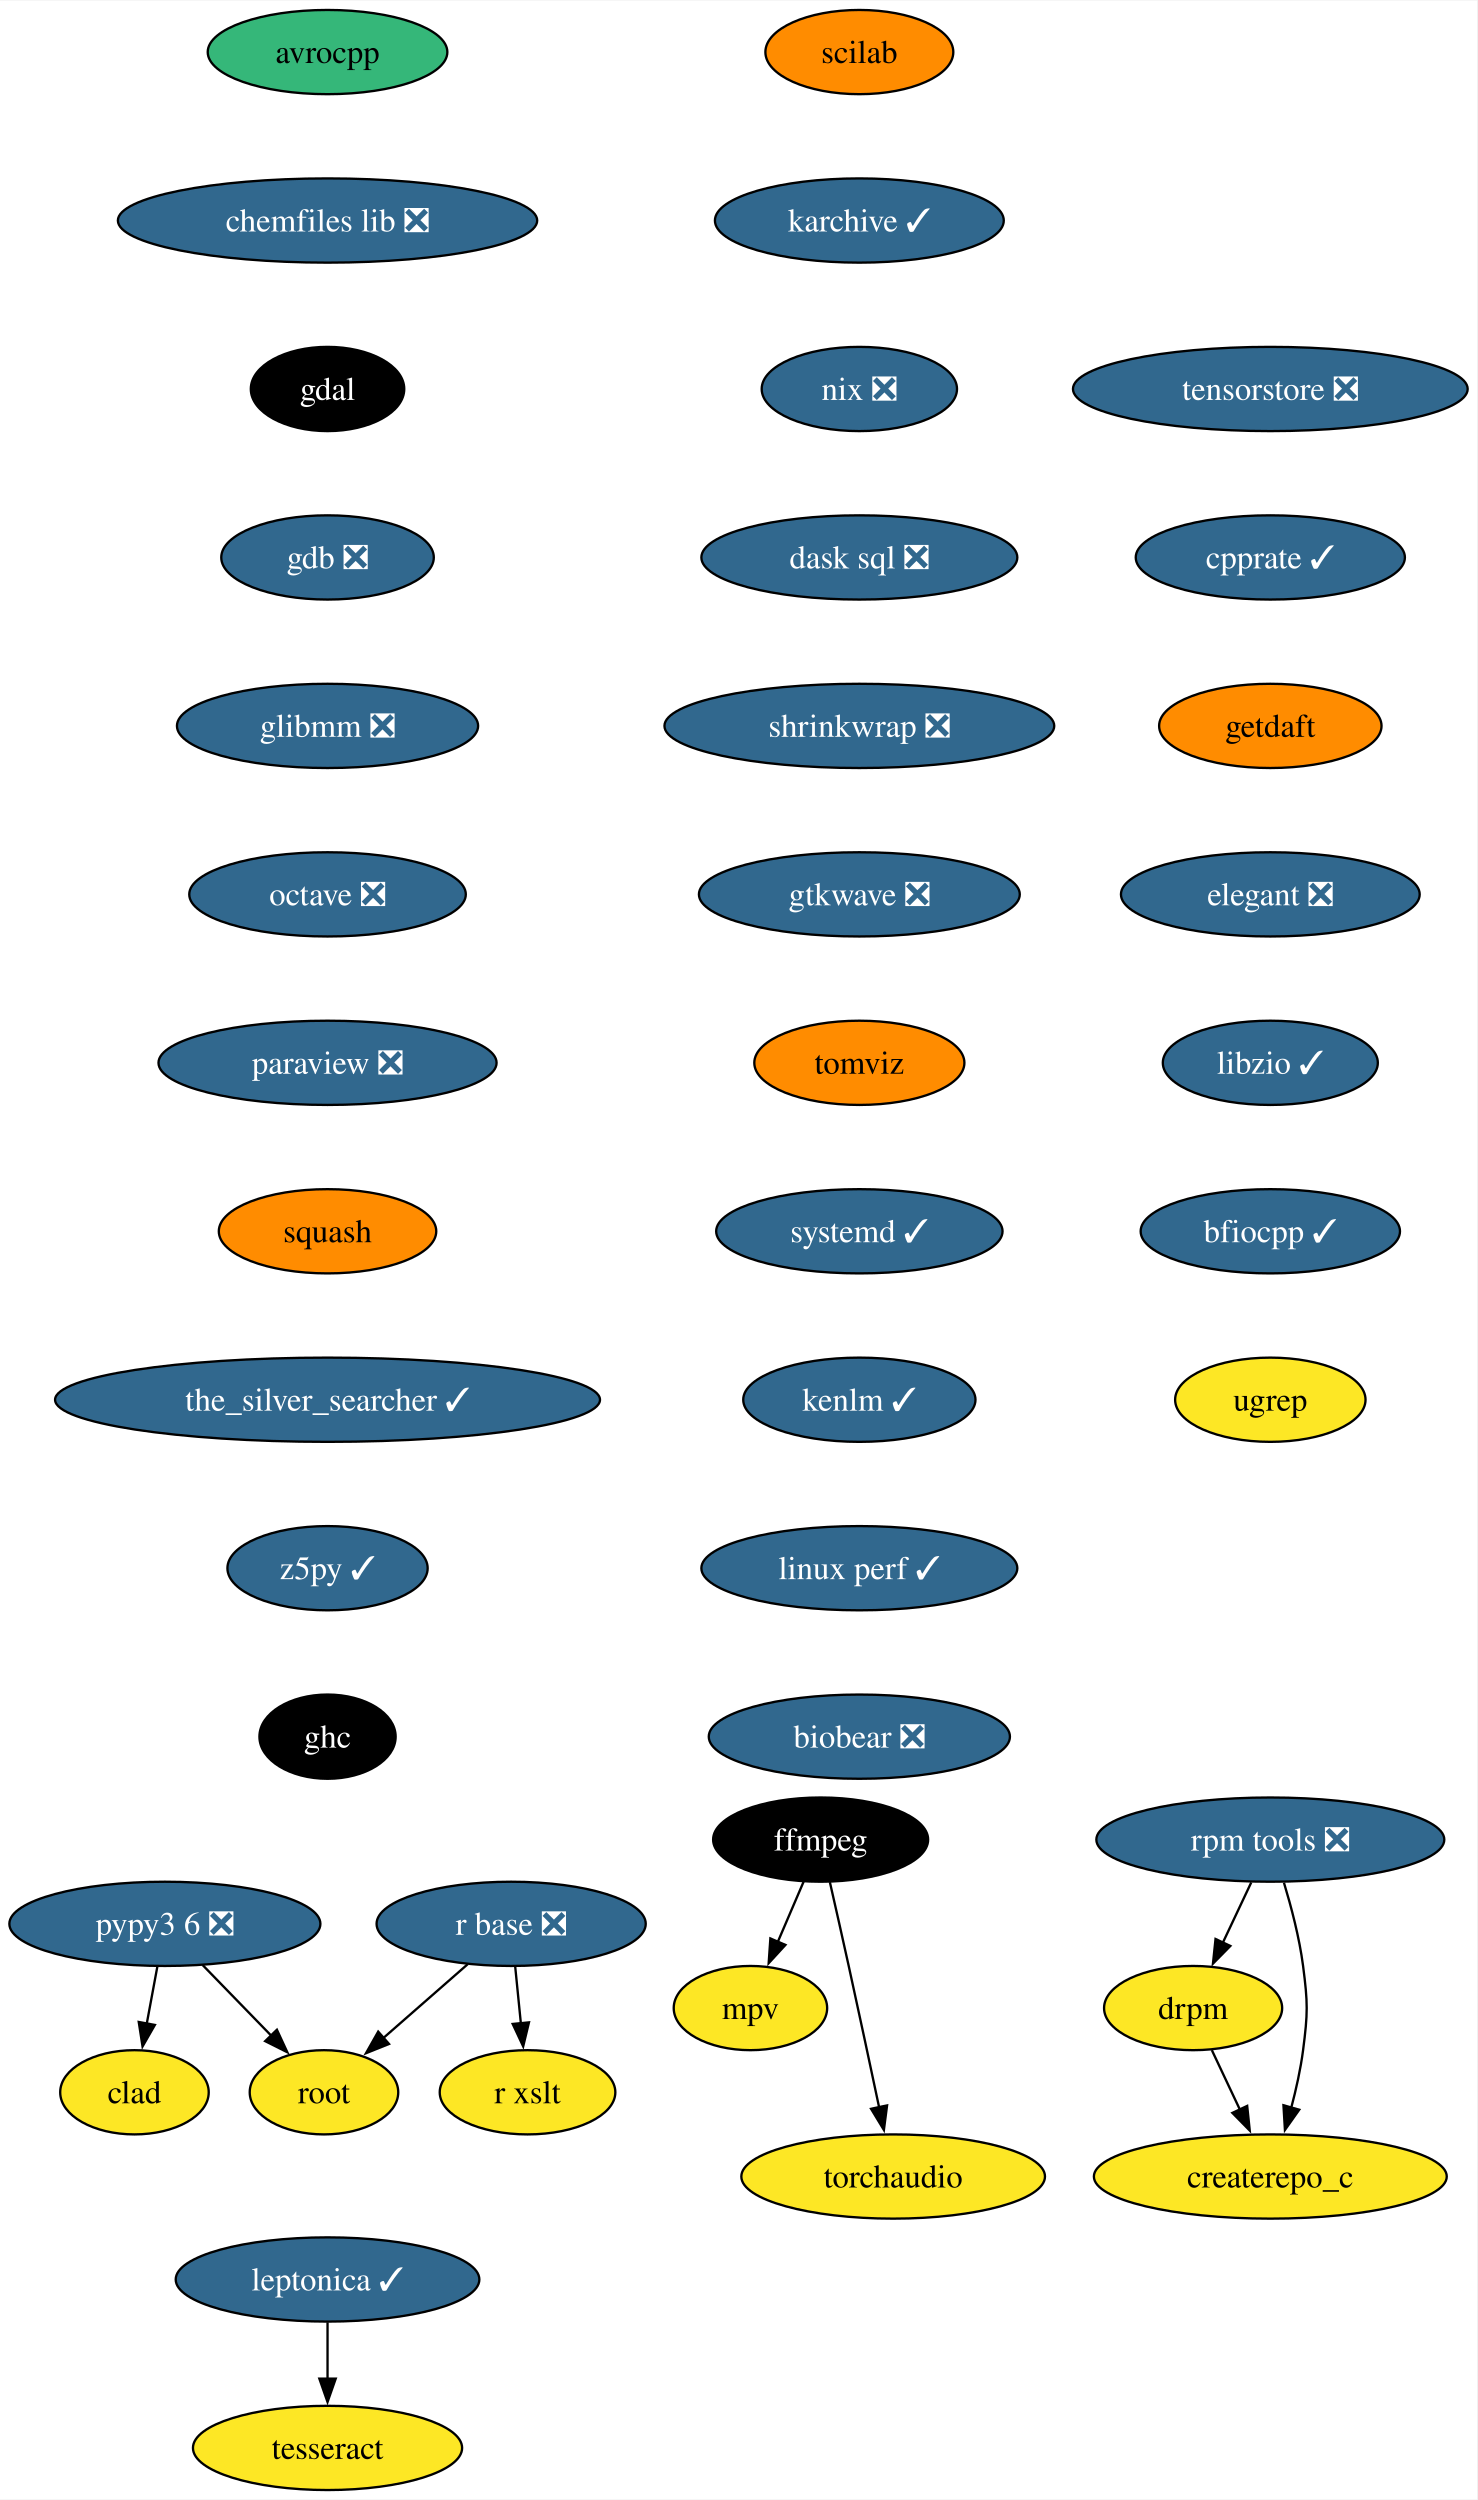
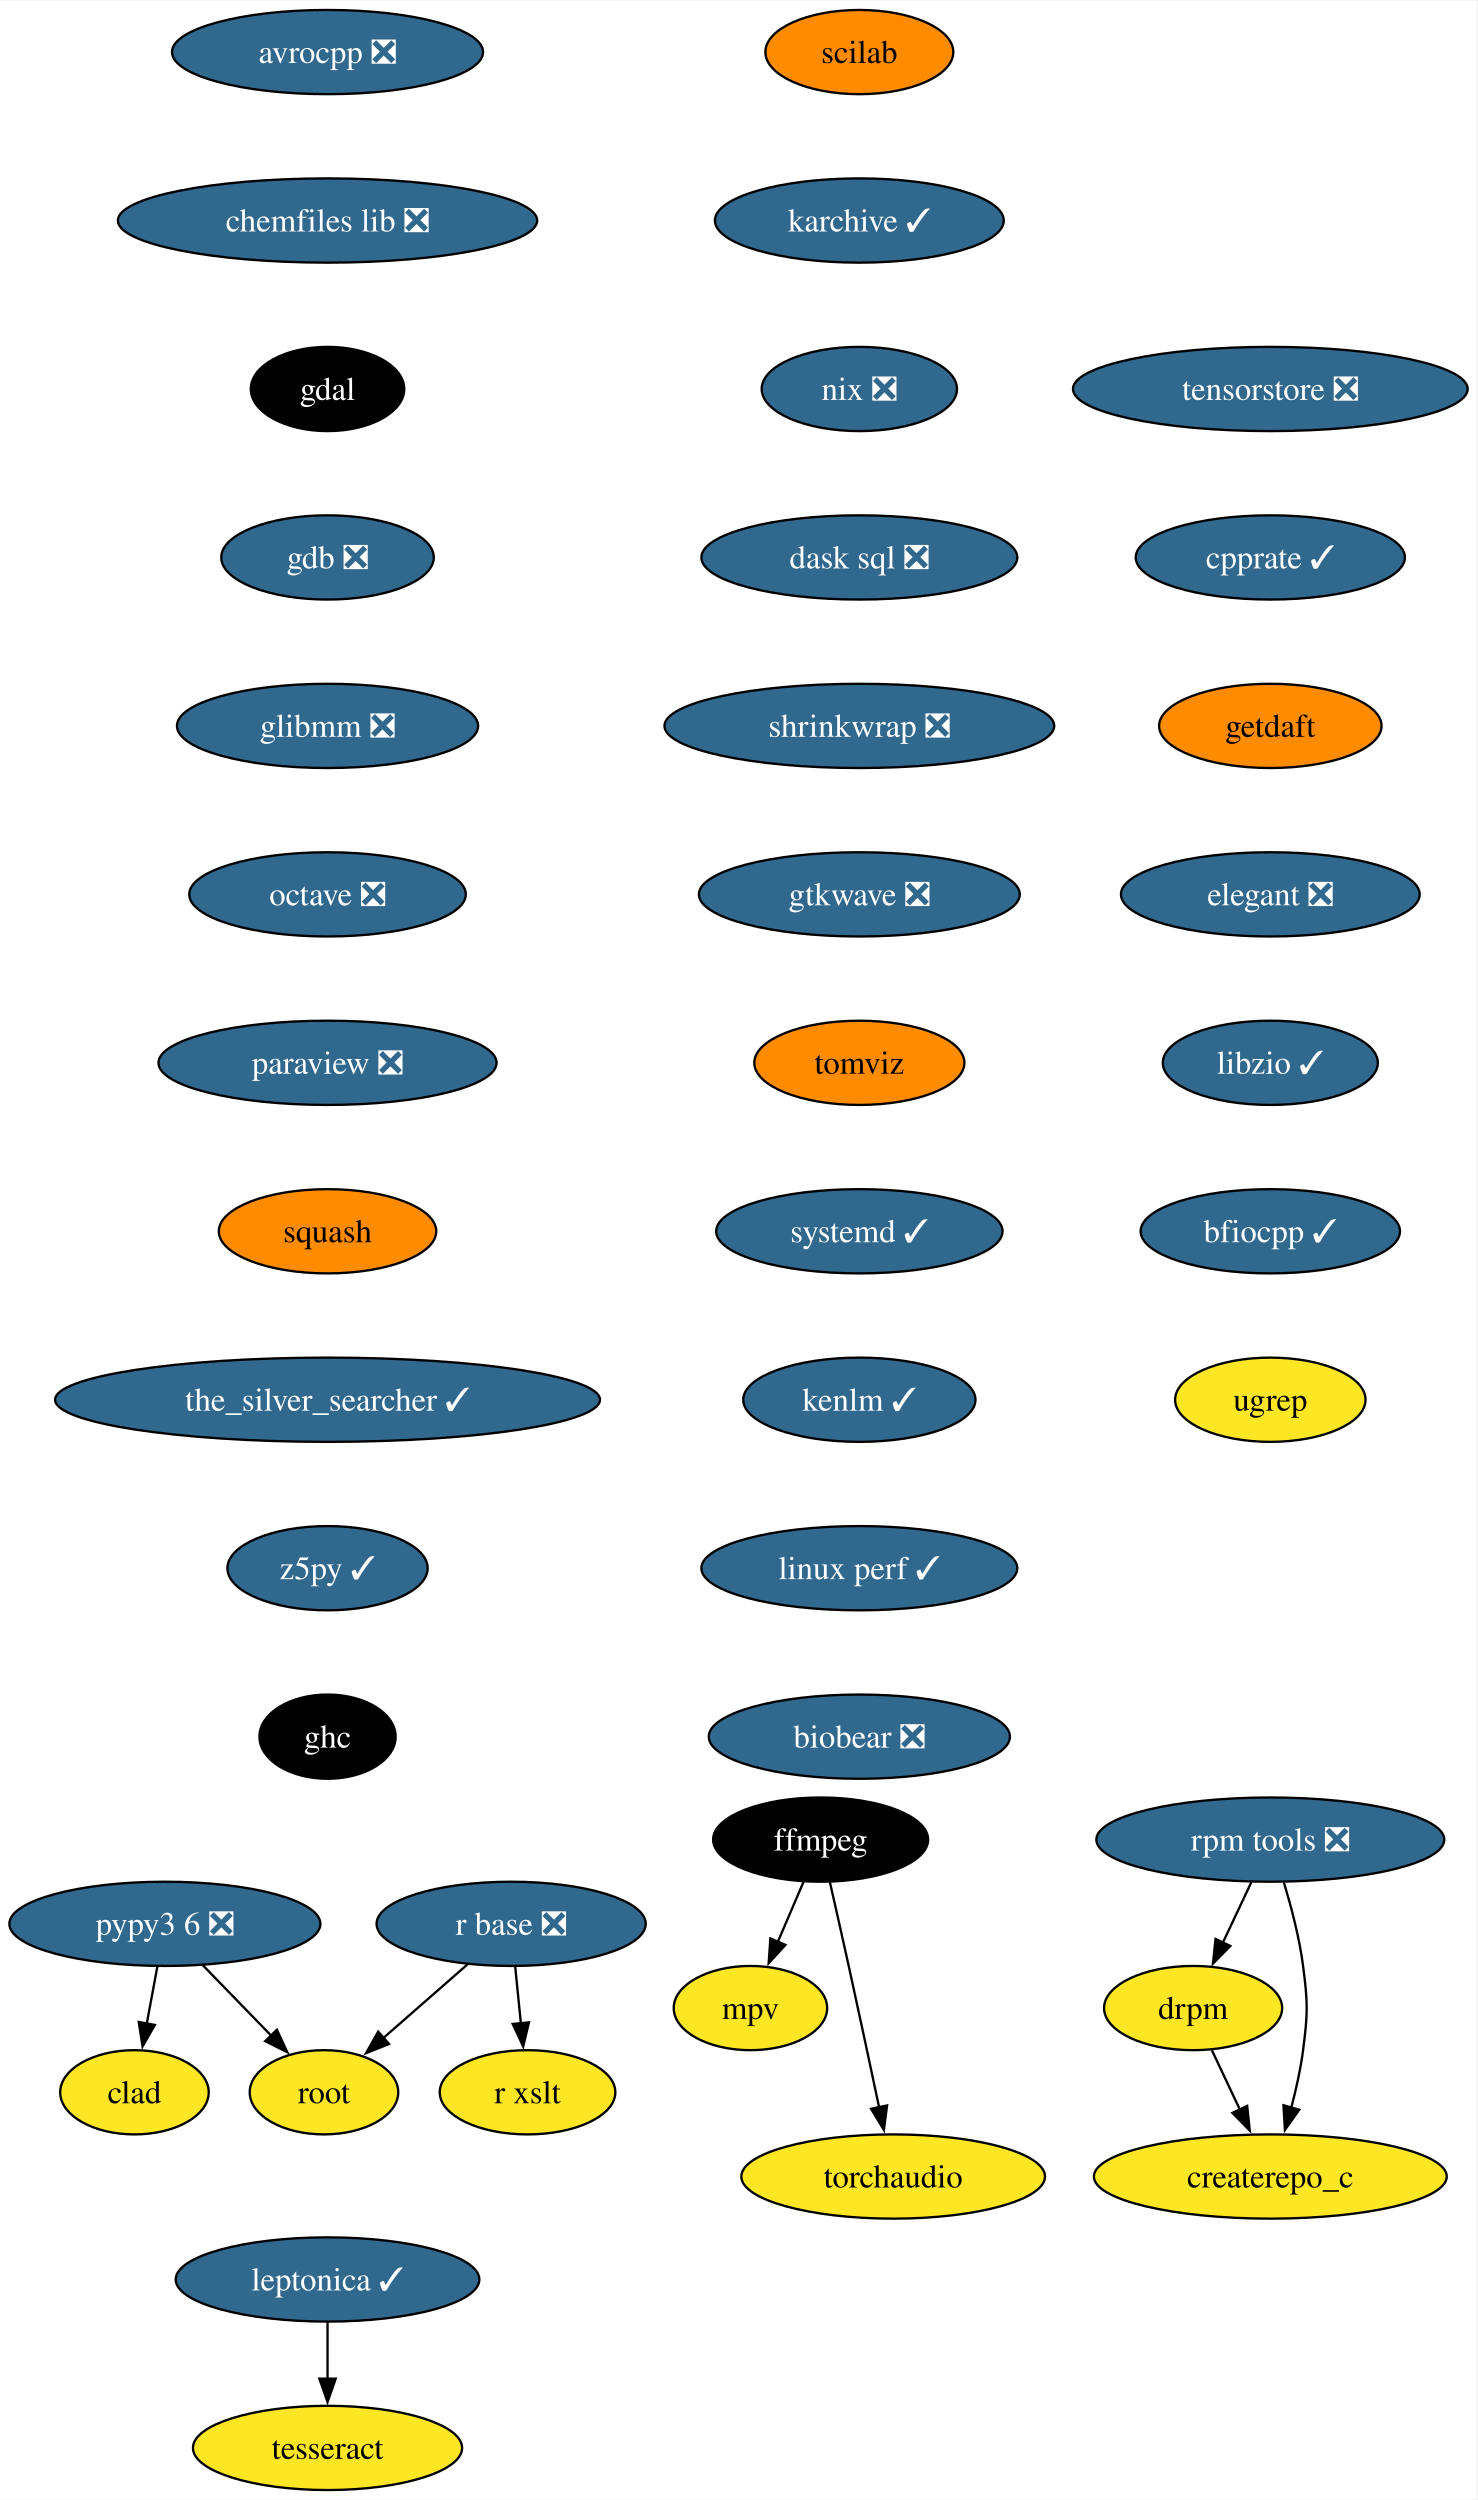
<svg xmlns="http://www.w3.org/2000/svg" xmlns:xlink="http://www.w3.org/1999/xlink" width="631pt" height="1068pt" viewBox="0.00 0.00 631.30 1068.00">
  <g id="graph0" class="graph" transform="scale(1 1) rotate(0) translate(4 1064)">
    <polygon fill="white" stroke="none" points="-4,4 -4,-1064 627.3,-1064 627.3,4 -4,4" />
    <g id="node1" class="node">
      <g id="a_node1">
-         <a xlink:href="https://github.com/conda-forge/avrocpp-feedstock" xlink:title="avrocpp">
-           <ellipse fill="#35b779" stroke="black" cx="135.99" cy="-1042" rx="51.21" ry="18" />
-           <text text-anchor="middle" x="135.99" y="-1037.33" font-family="Times,serif" font-size="14.00">avrocpp</text>
+         <a xlink:href="https://github.com/conda-forge/avrocpp-feedstock/pull/31" xlink:title="avrocpp ❎">
+           <ellipse fill="#31688e" stroke="black" cx="135.99" cy="-1042" rx="66.47" ry="18" />
+           <text text-anchor="middle" x="135.99" y="-1037.33" font-family="Times,serif" font-size="14.00" fill="white">avrocpp ❎</text>
        </a>
      </g>
    </g>
    <g id="node2" class="node">
      <g id="a_node2">
        <a xlink:href="https://github.com/conda-forge/chemfiles-lib-feedstock/pull/53" xlink:title="chemfiles lib ❎">
          <ellipse fill="#31688e" stroke="black" cx="135.99" cy="-970" rx="89.61" ry="18" />
          <text text-anchor="middle" x="135.99" y="-965.33" font-family="Times,serif" font-size="14.00" fill="white">chemfiles lib ❎</text>
        </a>
      </g>
    </g>
    <g id="node3" class="node">
      <g id="a_node3">
        <a xlink:href="https://github.com/conda-forge/gdal-feedstock" xlink:title="gdal">
          <ellipse fill="#000000" stroke="black" cx="135.99" cy="-898" rx="32.79" ry="18" />
          <text text-anchor="middle" x="135.99" y="-893.33" font-family="Times,serif" font-size="14.00" fill="white">gdal</text>
        </a>
      </g>
    </g>
    <g id="node7" class="node">
      <g id="a_node7">
        <a xlink:href="https://github.com/conda-forge/gdb-feedstock/pull/75" xlink:title="gdb ❎">
          <ellipse fill="#31688e" stroke="black" cx="135.99" cy="-826" rx="45.42" ry="18" />
          <text text-anchor="middle" x="135.99" y="-821.33" font-family="Times,serif" font-size="14.00" fill="white">gdb ❎</text>
        </a>
      </g>
    </g>
    <g id="node4" class="node">
      <g id="a_node4">
        <a xlink:href="https://github.com/conda-forge/ffmpeg-feedstock" xlink:title="ffmpeg">
          <ellipse fill="#000000" stroke="black" cx="346.74" cy="-278" rx="45.95" ry="18" />
          <text text-anchor="middle" x="346.74" y="-273.32" font-family="Times,serif" font-size="14.00" fill="white">ffmpeg</text>
        </a>
      </g>
    </g>
    <g id="node5" class="node">
      <g id="a_node5">
        <a xlink:href="https://github.com/conda-forge/mpv-feedstock" xlink:title="mpv">
          <ellipse fill="#fde725" stroke="black" cx="316.74" cy="-206" rx="32.79" ry="18" />
          <text text-anchor="middle" x="316.74" y="-201.33" font-family="Times,serif" font-size="14.00">mpv</text>
        </a>
      </g>
    </g>
    <g id="edge3" class="edge">
      <path fill="none" stroke="black" d="M339.48,-260.05C336.16,-252.32 332.15,-242.96 328.43,-234.27" />
      <polygon fill="black" stroke="black" points="331.69,-232.99 324.53,-225.18 325.26,-235.75 331.69,-232.99" />
    </g>
    <g id="node6" class="node">
      <g id="a_node6">
        <a xlink:href="https://github.com/conda-forge/torchaudio-feedstock" xlink:title="torchaudio">
          <ellipse fill="#fde725" stroke="black" cx="377.74" cy="-134" rx="64.89" ry="18" />
          <text text-anchor="middle" x="377.74" y="-129.32" font-family="Times,serif" font-size="14.00">torchaudio</text>
        </a>
      </g>
    </g>
    <g id="edge4" class="edge">
      <path fill="none" stroke="black" d="M350.69,-259.83C353.05,-249.46 356.11,-235.98 358.74,-224 363.18,-203.81 368.05,-181.02 371.74,-163.55" />
      <polygon fill="black" stroke="black" points="375.14,-164.4 373.78,-153.89 368.29,-162.95 375.14,-164.4" />
    </g>
    <g id="node8" class="node">
      <g id="a_node8">
        <a xlink:href="https://github.com/conda-forge/glibmm-feedstock/pull/34" xlink:title="glibmm ❎">
          <ellipse fill="#31688e" stroke="black" cx="135.99" cy="-754" rx="64.36" ry="18" />
          <text text-anchor="middle" x="135.99" y="-749.33" font-family="Times,serif" font-size="14.00" fill="white">glibmm ❎</text>
        </a>
      </g>
    </g>
    <g id="node9" class="node">
      <g id="a_node9">
        <a xlink:href="https://github.com/conda-forge/octave-feedstock/pull/132" xlink:title="octave ❎">
          <ellipse fill="#31688e" stroke="black" cx="135.99" cy="-682" rx="59.1" ry="18" />
          <text text-anchor="middle" x="135.99" y="-677.33" font-family="Times,serif" font-size="14.00" fill="white">octave ❎</text>
        </a>
      </g>
    </g>
    <g id="node10" class="node">
      <g id="a_node10">
        <a xlink:href="https://github.com/conda-forge/paraview-feedstock/pull/267" xlink:title="paraview ❎">
          <ellipse fill="#31688e" stroke="black" cx="135.99" cy="-610" rx="72.25" ry="18" />
          <text text-anchor="middle" x="135.99" y="-605.33" font-family="Times,serif" font-size="14.00" fill="white">paraview ❎</text>
        </a>
      </g>
    </g>
    <g id="node11" class="node">
      <g id="a_node11">
        <a xlink:href="https://github.com/conda-forge/squash-feedstock" xlink:title="squash">
          <ellipse fill="#ff8c00" stroke="black" cx="135.99" cy="-538" rx="46.47" ry="18" />
          <text text-anchor="middle" x="135.99" y="-533.33" font-family="Times,serif" font-size="14.00">squash</text>
        </a>
      </g>
    </g>
    <g id="node15" class="node">
      <g id="a_node15">
        <a xlink:href="https://github.com/conda-forge/the_silver_searcher-feedstock/pull/6" xlink:title="the_silver_searcher ✓">
          <ellipse fill="#31688e" stroke="black" cx="135.99" cy="-466" rx="116.45" ry="18" />
          <text text-anchor="middle" x="135.99" y="-461.32" font-family="Times,serif" font-size="14.00" fill="white">the_silver_searcher ✓</text>
        </a>
      </g>
    </g>
    <g id="node12" class="node">
      <g id="a_node12">
        <a xlink:href="https://github.com/conda-forge/r-base-feedstock/pull/358" xlink:title="r base ❎">
          <ellipse fill="#31688e" stroke="black" cx="214.47" cy="-242" rx="57.52" ry="18" />
          <text text-anchor="middle" x="214.47" y="-237.32" font-family="Times,serif" font-size="14.00" fill="white">r base ❎</text>
        </a>
      </g>
    </g>
    <g id="node13" class="node">
      <g id="a_node13">
        <a xlink:href="https://github.com/conda-forge/root-feedstock" xlink:title="root">
          <ellipse fill="#fde725" stroke="black" cx="134.47" cy="-170" rx="31.74" ry="18" />
          <text text-anchor="middle" x="134.47" y="-165.32" font-family="Times,serif" font-size="14.00">root</text>
        </a>
      </g>
    </g>
    <g id="edge10" class="edge">
      <path fill="none" stroke="black" d="M195.91,-224.76C185.17,-215.37 171.5,-203.41 159.79,-193.15" />
      <polygon fill="black" stroke="black" points="162.26,-190.66 152.43,-186.71 157.65,-195.93 162.26,-190.66" />
    </g>
    <g id="node14" class="node">
      <g id="a_node14">
        <a xlink:href="https://github.com/conda-forge/r-xslt-feedstock" xlink:title="r xslt">
          <ellipse fill="#fde725" stroke="black" cx="221.47" cy="-170" rx="37.53" ry="18" />
          <text text-anchor="middle" x="221.47" y="-165.32" font-family="Times,serif" font-size="14.00">r xslt</text>
        </a>
      </g>
    </g>
    <g id="edge11" class="edge">
      <path fill="none" stroke="black" d="M216.2,-223.7C216.93,-216.41 217.79,-207.73 218.61,-199.54" />
      <polygon fill="black" stroke="black" points="222.09,-199.91 219.61,-189.61 215.13,-199.21 222.09,-199.91" />
    </g>
    <g id="node16" class="node">
      <g id="a_node16">
        <a xlink:href="https://github.com/conda-forge/z5py-feedstock/pull/68" xlink:title="z5py ✓">
          <ellipse fill="#31688e" stroke="black" cx="135.99" cy="-394" rx="42.79" ry="18" />
          <text text-anchor="middle" x="135.99" y="-389.32" font-family="Times,serif" font-size="14.00" fill="white">z5py ✓</text>
        </a>
      </g>
    </g>
    <g id="node19" class="node">
      <g id="a_node19">
        <a xlink:href="https://github.com/conda-forge/ghc-feedstock" xlink:title="ghc">
          <ellipse fill="#000000" stroke="black" cx="135.99" cy="-322" rx="29.11" ry="18" />
          <text text-anchor="middle" x="135.99" y="-317.32" font-family="Times,serif" font-size="14.00" fill="white">ghc</text>
        </a>
      </g>
    </g>
    <g id="node17" class="node">
      <g id="a_node17">
        <a xlink:href="https://github.com/conda-forge/leptonica-feedstock/pull/51" xlink:title="leptonica ✓">
          <ellipse fill="#31688e" stroke="black" cx="135.99" cy="-90" rx="64.89" ry="18" />
          <text text-anchor="middle" x="135.99" y="-85.33" font-family="Times,serif" font-size="14.00" fill="white">leptonica ✓</text>
        </a>
      </g>
    </g>
    <g id="node18" class="node">
      <g id="a_node18">
        <a xlink:href="https://github.com/conda-forge/tesseract-feedstock" xlink:title="tesseract">
          <ellipse fill="#fde725" stroke="black" cx="135.99" cy="-18" rx="57.52" ry="18" />
          <text text-anchor="middle" x="135.99" y="-13.32" font-family="Times,serif" font-size="14.00">tesseract</text>
        </a>
      </g>
    </g>
    <g id="edge14" class="edge">
      <path fill="none" stroke="black" d="M135.99,-71.7C135.99,-64.41 135.99,-55.73 135.99,-47.54" />
      <polygon fill="black" stroke="black" points="139.49,-47.62 135.99,-37.62 132.49,-47.62 139.49,-47.62" />
    </g>
    <g id="node20" class="node">
      <g id="a_node20">
        <a xlink:href="https://github.com/conda-forge/scilab-feedstock" xlink:title="scilab">
          <ellipse fill="#ff8c00" stroke="black" cx="363.29" cy="-1042" rx="40.16" ry="18" />
          <text text-anchor="middle" x="363.29" y="-1037.33" font-family="Times,serif" font-size="14.00">scilab</text>
        </a>
      </g>
    </g>
    <g id="node21" class="node">
      <g id="a_node21">
        <a xlink:href="https://github.com/conda-forge/karchive-feedstock/pull/22" xlink:title="karchive ✓">
          <ellipse fill="#31688e" stroke="black" cx="363.29" cy="-970" rx="61.73" ry="18" />
          <text text-anchor="middle" x="363.29" y="-965.33" font-family="Times,serif" font-size="14.00" fill="white">karchive ✓</text>
        </a>
      </g>
    </g>
    <g id="node24" class="node">
      <g id="a_node24">
        <a xlink:href="https://github.com/conda-forge/nix-feedstock/pull/27" xlink:title="nix ❎">
          <ellipse fill="#31688e" stroke="black" cx="363.29" cy="-898" rx="41.74" ry="18" />
          <text text-anchor="middle" x="363.29" y="-893.33" font-family="Times,serif" font-size="14.00" fill="white">nix ❎</text>
        </a>
      </g>
    </g>
    <g id="node22" class="node">
      <g id="a_node22">
        <a xlink:href="https://github.com/conda-forge/pypy3.6-feedstock/pull/122" xlink:title="pypy3 6 ❎">
          <ellipse fill="#31688e" stroke="black" cx="66.47" cy="-242" rx="66.47" ry="18" />
          <text text-anchor="middle" x="66.47" y="-237.32" font-family="Times,serif" font-size="14.00" fill="white">pypy3 6 ❎</text>
        </a>
      </g>
    </g>
    <g id="edge17" class="edge">
      <path fill="none" stroke="black" d="M82.58,-224.41C91.33,-215.41 102.29,-204.13 111.87,-194.26" />
      <polygon fill="black" stroke="black" points="114.35,-196.74 118.8,-187.12 109.33,-191.86 114.35,-196.74" />
    </g>
    <g id="node23" class="node">
      <g id="a_node23">
        <a xlink:href="https://github.com/conda-forge/clad-feedstock" xlink:title="clad">
          <ellipse fill="#fde725" stroke="black" cx="53.47" cy="-170" rx="31.74" ry="18" />
          <text text-anchor="middle" x="53.47" y="-165.32" font-family="Times,serif" font-size="14.00">clad</text>
        </a>
      </g>
    </g>
    <g id="edge18" class="edge">
      <path fill="none" stroke="black" d="M63.25,-223.7C61.88,-216.32 60.25,-207.52 58.71,-199.25" />
      <polygon fill="black" stroke="black" points="62.19,-198.79 56.92,-189.59 55.3,-200.06 62.19,-198.79" />
    </g>
    <g id="node25" class="node">
      <g id="a_node25">
        <a xlink:href="https://github.com/conda-forge/dask-sql-feedstock/pull/87" xlink:title="dask sql ❎">
          <ellipse fill="#31688e" stroke="black" cx="363.29" cy="-826" rx="67.52" ry="18" />
          <text text-anchor="middle" x="363.29" y="-821.33" font-family="Times,serif" font-size="14.00" fill="white">dask sql ❎</text>
        </a>
      </g>
    </g>
    <g id="node29" class="node">
      <g id="a_node29">
        <a xlink:href="https://github.com/conda-forge/shrinkwrap-feedstock/pull/7" xlink:title="shrinkwrap ❎">
          <ellipse fill="#31688e" stroke="black" cx="363.29" cy="-754" rx="83.3" ry="18" />
          <text text-anchor="middle" x="363.29" y="-749.33" font-family="Times,serif" font-size="14.00" fill="white">shrinkwrap ❎</text>
        </a>
      </g>
    </g>
    <g id="node26" class="node">
      <g id="a_node26">
        <a xlink:href="https://github.com/conda-forge/rpm-tools-feedstock/pull/39" xlink:title="rpm tools ❎">
          <ellipse fill="#31688e" stroke="black" cx="538.94" cy="-278" rx="74.36" ry="18" />
          <text text-anchor="middle" x="538.94" y="-273.32" font-family="Times,serif" font-size="14.00" fill="white">rpm tools ❎</text>
        </a>
      </g>
    </g>
    <g id="node27" class="node">
      <g id="a_node27">
        <a xlink:href="https://github.com/conda-forge/drpm-feedstock" xlink:title="drpm">
          <ellipse fill="#fde725" stroke="black" cx="505.94" cy="-206" rx="38.06" ry="18" />
          <text text-anchor="middle" x="505.94" y="-201.33" font-family="Times,serif" font-size="14.00">drpm</text>
        </a>
      </g>
    </g>
    <g id="edge21" class="edge">
      <path fill="none" stroke="black" d="M530.79,-259.7C527.14,-251.95 522.75,-242.64 518.68,-234.02" />
      <polygon fill="black" stroke="black" points="521.85,-232.54 514.42,-224.99 515.52,-235.53 521.85,-232.54" />
    </g>
    <g id="node28" class="node">
      <g id="a_node28">
        <a xlink:href="https://github.com/conda-forge/createrepo_c-feedstock" xlink:title="createrepo_c">
          <ellipse fill="#fde725" stroke="black" cx="538.94" cy="-134" rx="75.41" ry="18" />
          <text text-anchor="middle" x="538.94" y="-129.32" font-family="Times,serif" font-size="14.00">createrepo_c</text>
        </a>
      </g>
    </g>
    <g id="edge22" class="edge">
      <path fill="none" stroke="black" d="M544.77,-259.56C547.87,-249.33 551.37,-236.08 552.94,-224 555,-208.13 555,-203.87 552.94,-188 551.89,-179.88 549.96,-171.24 547.87,-163.34" />
      <polygon fill="black" stroke="black" points="551.29,-162.55 545.18,-153.9 544.55,-164.47 551.29,-162.55" />
    </g>
    <g id="edge23" class="edge">
      <path fill="none" stroke="black" d="M513.93,-188.05C517.53,-180.43 521.86,-171.23 525.91,-162.65" />
      <polygon fill="black" stroke="black" points="529.05,-164.18 530.15,-153.64 522.72,-161.2 529.05,-164.18" />
    </g>
    <g id="node30" class="node">
      <g id="a_node30">
        <a xlink:href="https://github.com/conda-forge/gtkwave-feedstock/pull/14" xlink:title="gtkwave ❎">
          <ellipse fill="#31688e" stroke="black" cx="363.29" cy="-682" rx="68.57" ry="18" />
          <text text-anchor="middle" x="363.29" y="-677.33" font-family="Times,serif" font-size="14.00" fill="white">gtkwave ❎</text>
        </a>
      </g>
    </g>
    <g id="node31" class="node">
      <g id="a_node31">
        <a xlink:href="https://github.com/conda-forge/tomviz-feedstock" xlink:title="tomviz">
          <ellipse fill="#ff8c00" stroke="black" cx="363.29" cy="-610" rx="44.9" ry="18" />
          <text text-anchor="middle" x="363.29" y="-605.33" font-family="Times,serif" font-size="14.00">tomviz</text>
        </a>
      </g>
    </g>
    <g id="node32" class="node">
      <g id="a_node32">
        <a xlink:href="https://github.com/conda-forge/systemd-feedstock/pull/31" xlink:title="systemd ✓">
          <ellipse fill="#31688e" stroke="black" cx="363.29" cy="-538" rx="61.2" ry="18" />
          <text text-anchor="middle" x="363.29" y="-533.33" font-family="Times,serif" font-size="14.00" fill="white">systemd ✓</text>
        </a>
      </g>
    </g>
    <g id="node33" class="node">
      <g id="a_node33">
        <a xlink:href="https://github.com/conda-forge/kenlm-feedstock/pull/10" xlink:title="kenlm ✓">
          <ellipse fill="#31688e" stroke="black" cx="363.29" cy="-466" rx="49.63" ry="18" />
          <text text-anchor="middle" x="363.29" y="-461.32" font-family="Times,serif" font-size="14.00" fill="white">kenlm ✓</text>
        </a>
      </g>
    </g>
    <g id="node34" class="node">
      <g id="a_node34">
        <a xlink:href="https://github.com/conda-forge/linux-perf-feedstock/pull/64" xlink:title="linux perf ✓">
          <ellipse fill="#31688e" stroke="black" cx="363.29" cy="-394" rx="67.52" ry="18" />
          <text text-anchor="middle" x="363.29" y="-389.32" font-family="Times,serif" font-size="14.00" fill="white">linux perf ✓</text>
        </a>
      </g>
    </g>
    <g id="node35" class="node">
      <g id="a_node35">
        <a xlink:href="https://github.com/conda-forge/biobear-feedstock/pull/46" xlink:title="biobear ❎">
          <ellipse fill="#31688e" stroke="black" cx="363.29" cy="-322" rx="64.36" ry="18" />
          <text text-anchor="middle" x="363.29" y="-317.32" font-family="Times,serif" font-size="14.00" fill="white">biobear ❎</text>
        </a>
      </g>
    </g>
    <g id="node36" class="node">
      <g id="a_node36">
        <a xlink:href="https://github.com/conda-forge/tensorstore-feedstock/pull/50" xlink:title="tensorstore ❎">
          <ellipse fill="#31688e" stroke="black" cx="538.94" cy="-898" rx="84.35" ry="18" />
          <text text-anchor="middle" x="538.94" y="-893.33" font-family="Times,serif" font-size="14.00" fill="white">tensorstore ❎</text>
        </a>
      </g>
    </g>
    <g id="node37" class="node">
      <g id="a_node37">
        <a xlink:href="https://github.com/conda-forge/cpprate-feedstock/pull/2" xlink:title="cpprate ✓">
          <ellipse fill="#31688e" stroke="black" cx="538.94" cy="-826" rx="57.52" ry="18" />
          <text text-anchor="middle" x="538.94" y="-821.33" font-family="Times,serif" font-size="14.00" fill="white">cpprate ✓</text>
        </a>
      </g>
    </g>
    <g id="node38" class="node">
      <g id="a_node38">
        <a xlink:href="https://github.com/conda-forge/getdaft-feedstock" xlink:title="getdaft">
          <ellipse fill="#ff8c00" stroke="black" cx="538.94" cy="-754" rx="47.53" ry="18" />
          <text text-anchor="middle" x="538.94" y="-749.33" font-family="Times,serif" font-size="14.00">getdaft</text>
        </a>
      </g>
    </g>
    <g id="node39" class="node">
      <g id="a_node39">
        <a xlink:href="https://github.com/conda-forge/elegant-feedstock/pull/15" xlink:title="elegant ❎">
          <ellipse fill="#31688e" stroke="black" cx="538.94" cy="-682" rx="63.84" ry="18" />
          <text text-anchor="middle" x="538.94" y="-677.33" font-family="Times,serif" font-size="14.00" fill="white">elegant ❎</text>
        </a>
      </g>
    </g>
    <g id="node40" class="node">
      <g id="a_node40">
        <a xlink:href="https://github.com/conda-forge/libzio-feedstock/pull/3" xlink:title="libzio ✓">
          <ellipse fill="#31688e" stroke="black" cx="538.94" cy="-610" rx="45.95" ry="18" />
          <text text-anchor="middle" x="538.94" y="-605.33" font-family="Times,serif" font-size="14.00" fill="white">libzio ✓</text>
        </a>
      </g>
    </g>
    <g id="node41" class="node">
      <g id="a_node41">
        <a xlink:href="https://github.com/conda-forge/bfiocpp-feedstock/pull/11" xlink:title="bfiocpp ✓">
          <ellipse fill="#31688e" stroke="black" cx="538.94" cy="-538" rx="55.42" ry="18" />
          <text text-anchor="middle" x="538.94" y="-533.33" font-family="Times,serif" font-size="14.00" fill="white">bfiocpp ✓</text>
        </a>
      </g>
    </g>
    <g id="node42" class="node">
      <g id="a_node42">
        <a xlink:href="https://github.com/conda-forge/ugrep-feedstock" xlink:title="ugrep">
          <ellipse fill="#fde725" stroke="black" cx="538.94" cy="-466" rx="40.69" ry="18" />
          <text text-anchor="middle" x="538.94" y="-461.32" font-family="Times,serif" font-size="14.00">ugrep</text>
        </a>
      </g>
    </g>
  </g>
</svg>
